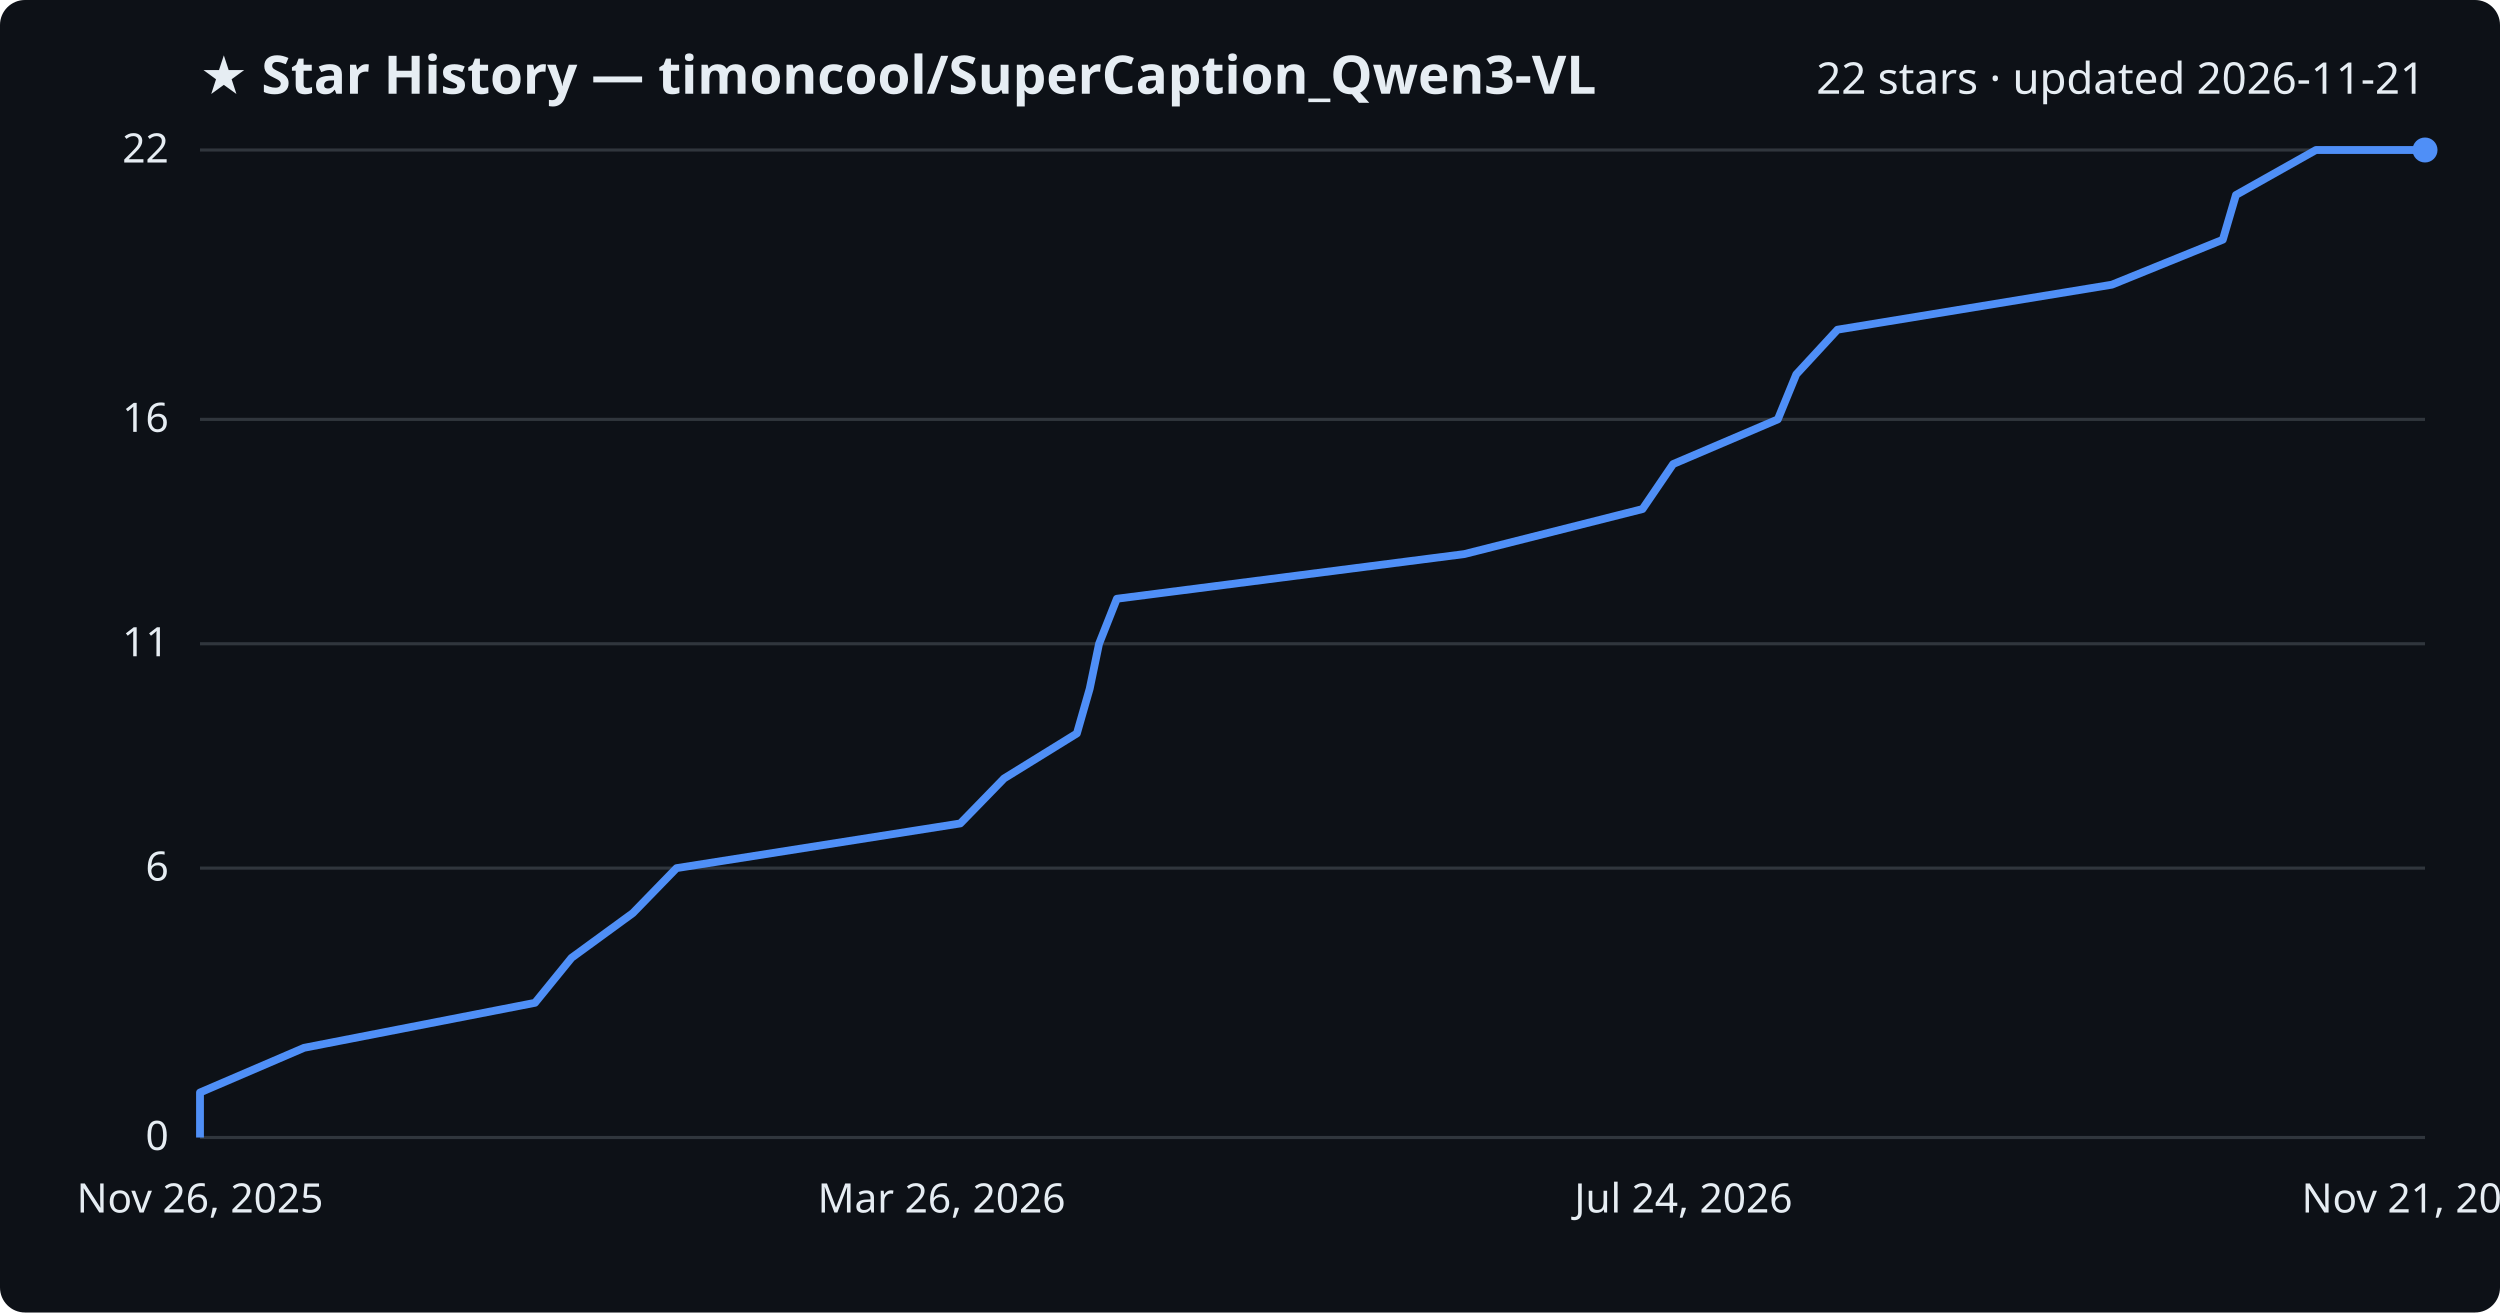
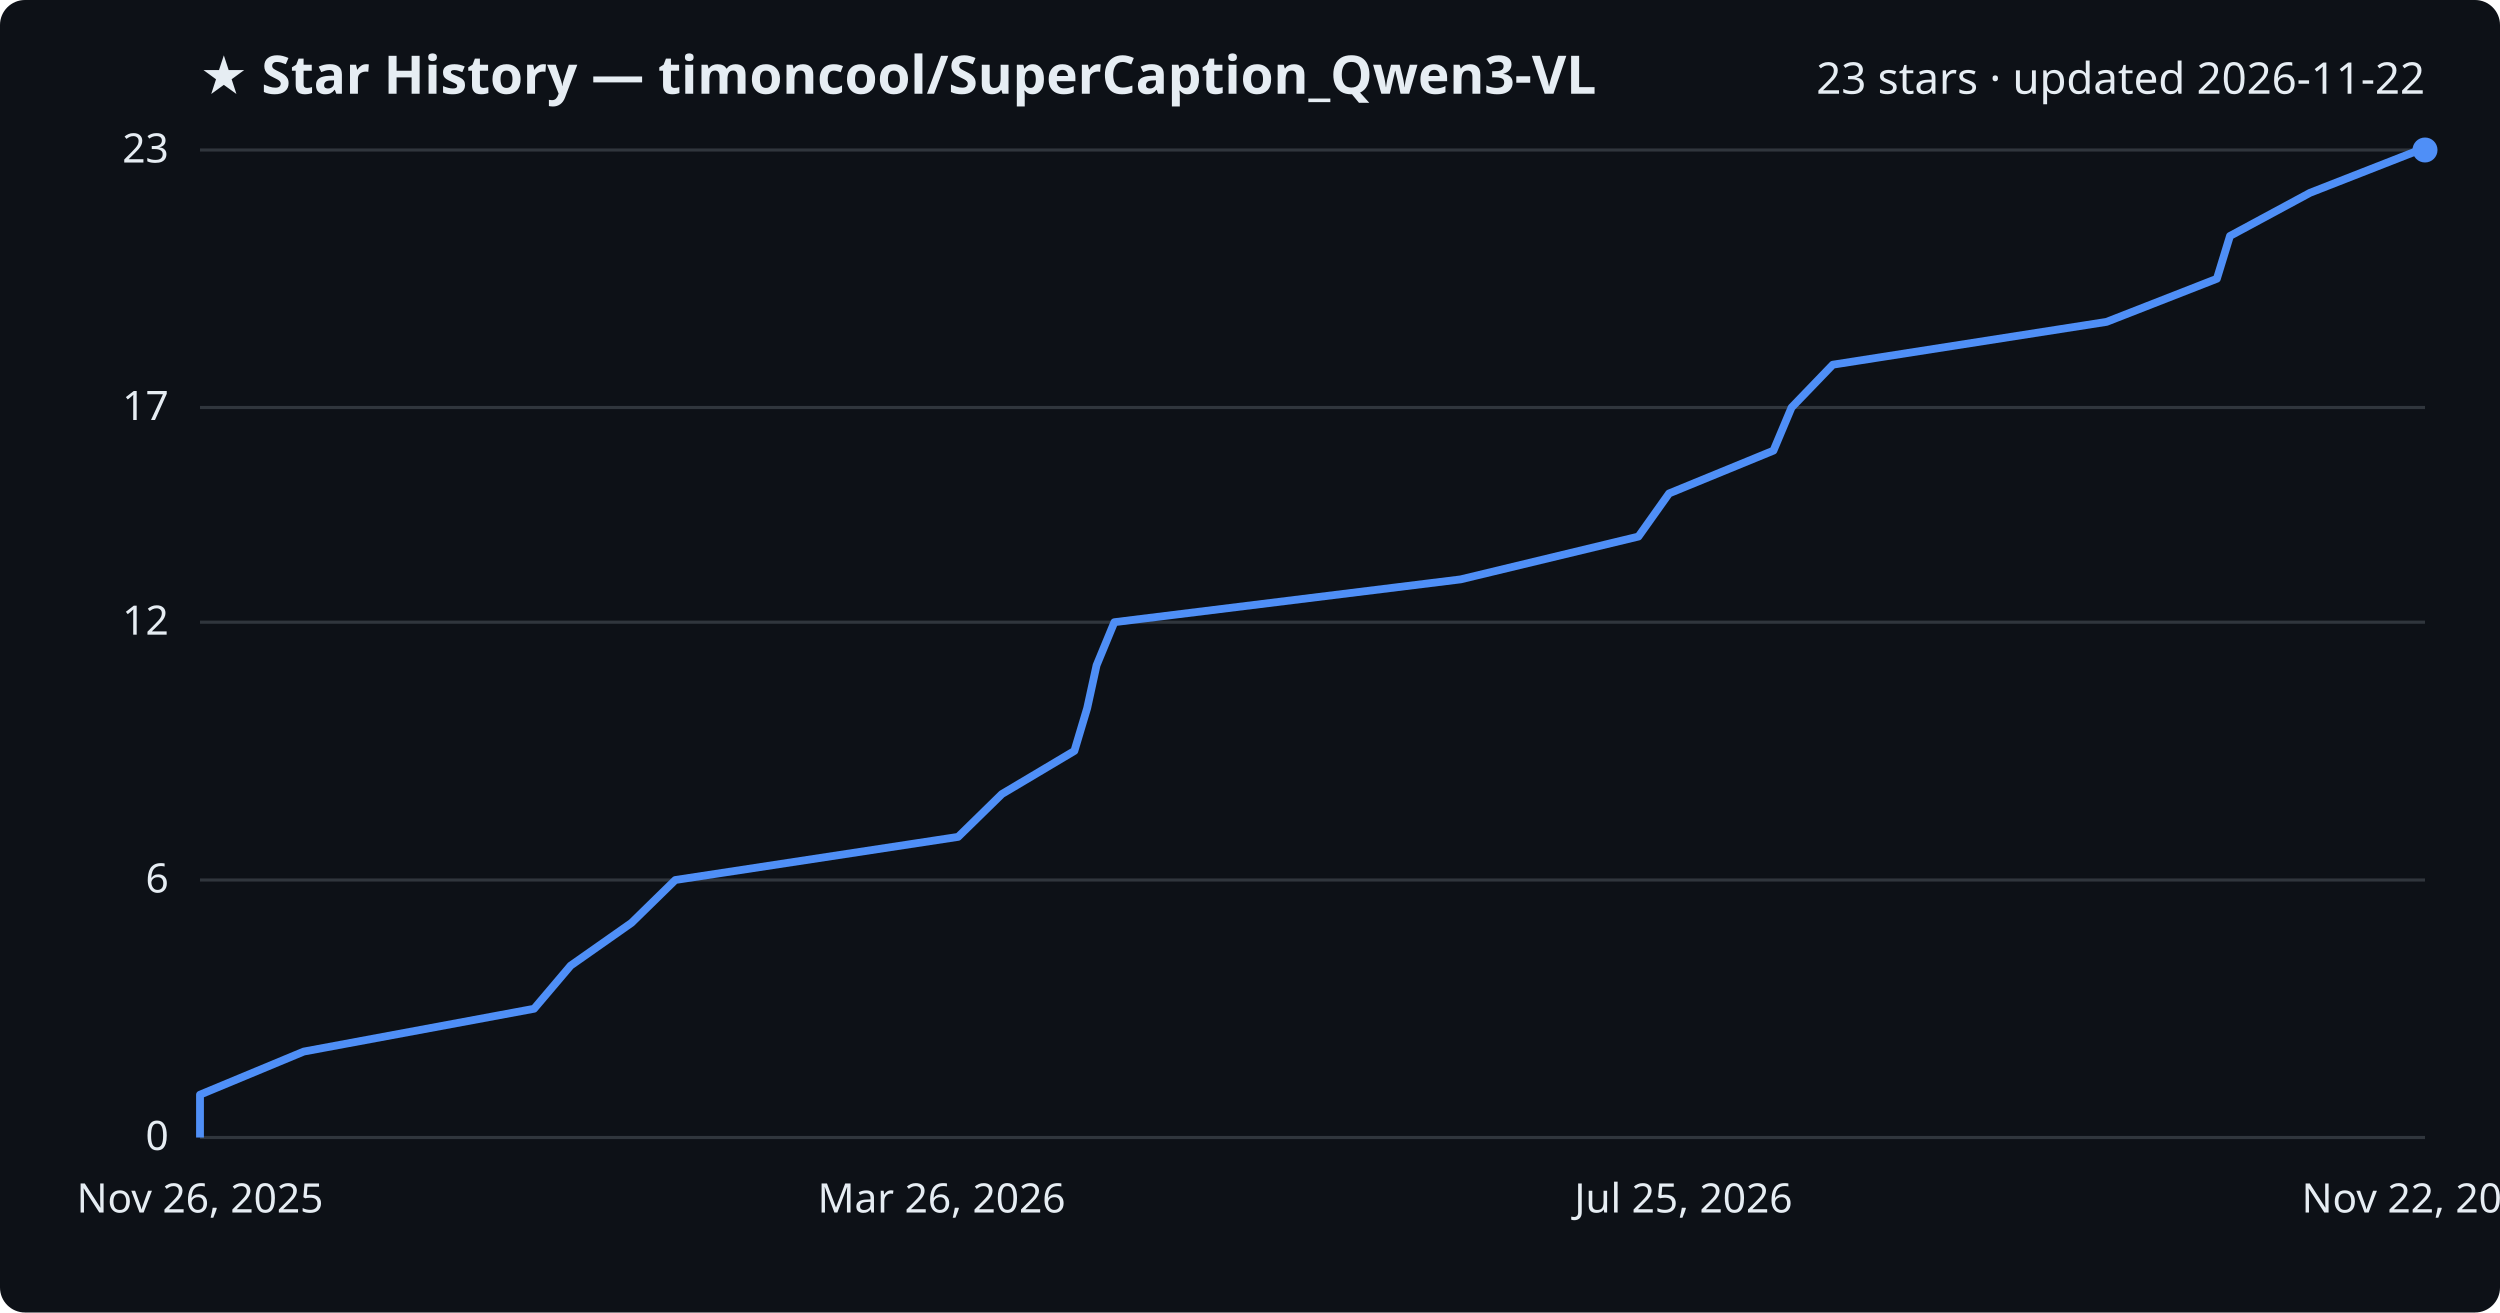
<svg xmlns="http://www.w3.org/2000/svg" viewBox="0 0 800 420" font-family="Segoe UI, sans-serif">
  <rect width="800" height="420" fill="#0d1117" rx="8" />
  <text x="64" y="30" fill="#e6edf3" font-size="17" font-weight="700">★ Star History — timoncool/SuperCaption_Qwen3-VL</text>
-   <text x="776" y="30" fill="#e6edf3" font-size="14" text-anchor="end">22 stars · updated 2026-11-21</text>
+   <text x="776" y="30" fill="#e6edf3" font-size="14" text-anchor="end">23 stars · updated 2026-11-22</text>
  <line x1="64" y1="364.0" x2="776" y2="364.0" stroke="#30363d" stroke-width="1" />
  <text x="54" y="368.0" fill="#e6edf3" font-size="13" text-anchor="end">0</text>
-   <line x1="64" y1="277.8" x2="776" y2="277.8" stroke="#30363d" stroke-width="1" />
-   <text x="54" y="281.8" fill="#e6edf3" font-size="13" text-anchor="end">6</text>
-   <line x1="64" y1="206.0" x2="776" y2="206.0" stroke="#30363d" stroke-width="1" />
-   <text x="54" y="210.0" fill="#e6edf3" font-size="13" text-anchor="end">11</text>
-   <line x1="64" y1="134.2" x2="776" y2="134.2" stroke="#30363d" stroke-width="1" />
-   <text x="54" y="138.2" fill="#e6edf3" font-size="13" text-anchor="end">16</text>
+   <line x1="64" y1="281.6" x2="776" y2="281.6" stroke="#30363d" stroke-width="1" />
+   <text x="54" y="285.6" fill="#e6edf3" font-size="13" text-anchor="end">6</text>
+   <line x1="64" y1="199.1" x2="776" y2="199.1" stroke="#30363d" stroke-width="1" />
+   <text x="54" y="203.1" fill="#e6edf3" font-size="13" text-anchor="end">12</text>
+   <line x1="64" y1="130.4" x2="776" y2="130.4" stroke="#30363d" stroke-width="1" />
+   <text x="54" y="134.4" fill="#e6edf3" font-size="13" text-anchor="end">17</text>
  <line x1="64" y1="48.0" x2="776" y2="48.0" stroke="#30363d" stroke-width="1" />
-   <text x="54" y="52.0" fill="#e6edf3" font-size="13" text-anchor="end">22</text>
-   <path d="M64.0,364.0 L64.0,349.6 L97.3,335.3 L171.2,320.9 L182.9,306.5 L202.5,292.2 L216.5,277.8 L307.3,263.5 L321.3,249.1 L344.6,234.7 L348.7,220.4 L351.7,206.0 L357.4,191.6 L468.6,177.3 L525.6,162.9 L535.4,148.5 L568.9,134.2 L574.8,119.8 L588.0,105.5 L675.8,91.1 L711.3,76.7 L715.5,62.4 L741.1,48.0 L776.0,48.0" fill="none" stroke="#4f8ff7" stroke-width="2.5" stroke-linejoin="round" />
+   <text x="54" y="52.0" fill="#e6edf3" font-size="13" text-anchor="end">23</text>
+   <path d="M64.0,364.0 L64.0,350.3 L97.2,336.5 L170.9,322.8 L182.6,309.0 L202.1,295.3 L216.1,281.6 L306.6,267.8 L320.6,254.1 L343.8,240.3 L347.9,226.6 L350.9,212.9 L356.6,199.1 L467.4,185.4 L524.3,171.7 L534.1,157.9 L567.5,144.2 L573.3,130.4 L586.5,116.7 L674.1,103.0 L709.4,89.2 L713.6,75.5 L739.2,61.7 L774.2,48.0 L776.0,48.0" fill="none" stroke="#4f8ff7" stroke-width="2.5" stroke-linejoin="round" />
  <circle cx="776.0" cy="48.0" r="4" fill="#4f8ff7" />
  <text x="64.0" y="388" fill="#e6edf3" font-size="13" text-anchor="middle">Nov 26, 2025</text>
  <text x="301.3" y="388" fill="#e6edf3" font-size="13" text-anchor="middle">Mar 26, 2026</text>
-   <text x="538.7" y="388" fill="#e6edf3" font-size="13" text-anchor="middle">Jul 24, 2026</text>
-   <text x="776.0" y="388" fill="#e6edf3" font-size="13" text-anchor="middle">Nov 21, 2026</text>
+   <text x="538.7" y="388" fill="#e6edf3" font-size="13" text-anchor="middle">Jul 25, 2026</text>
+   <text x="776.0" y="388" fill="#e6edf3" font-size="13" text-anchor="middle">Nov 22, 2026</text>
</svg>
